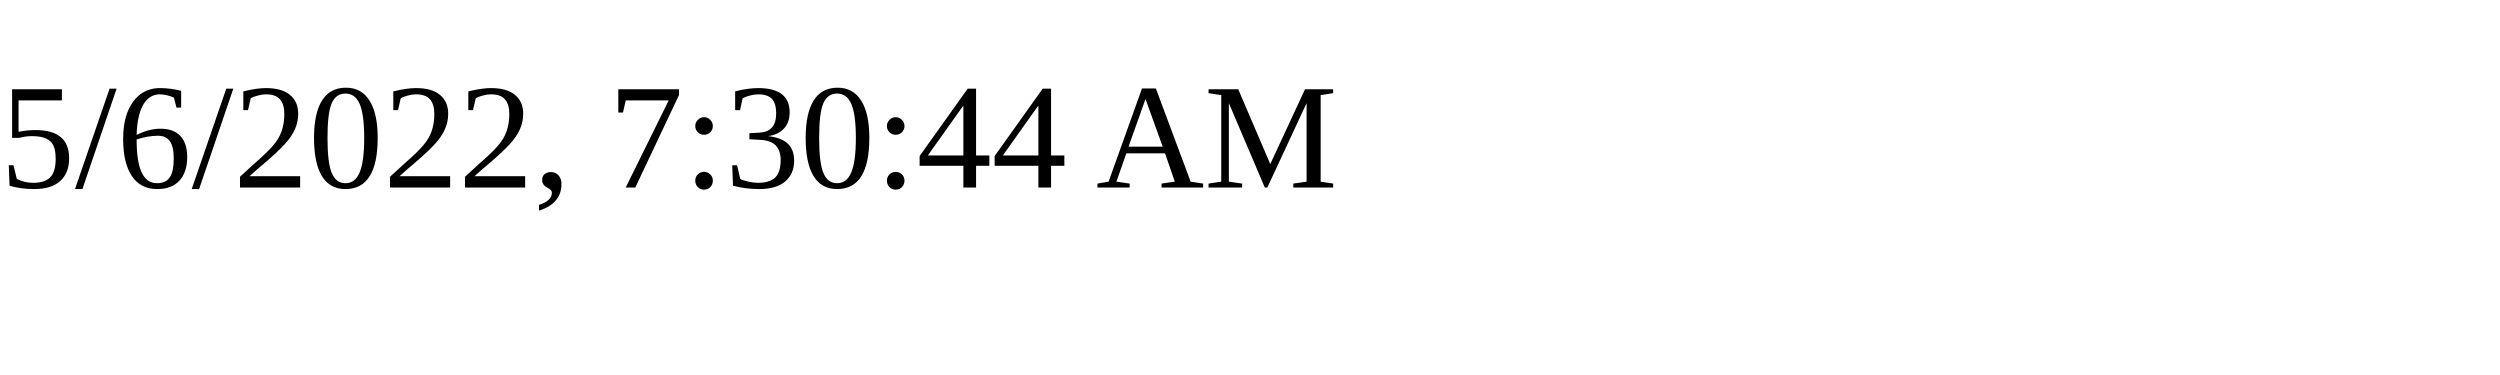
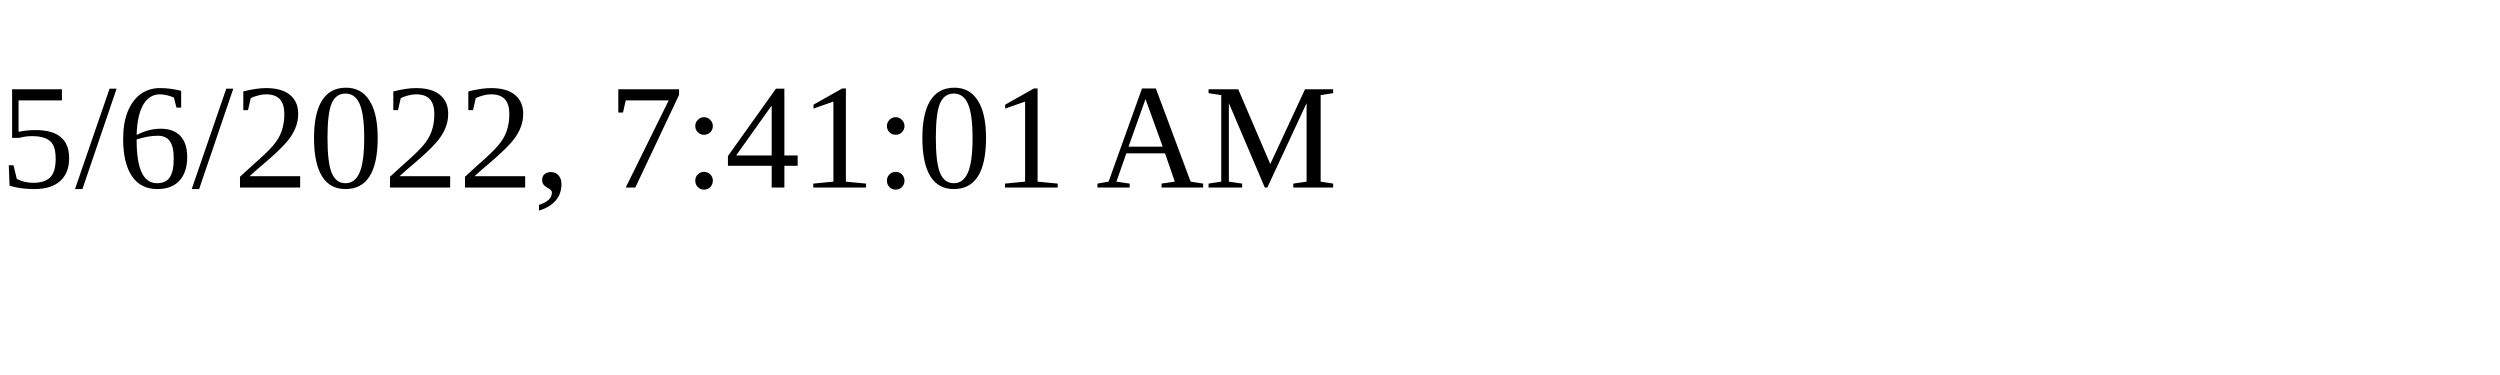
<svg xmlns="http://www.w3.org/2000/svg" height="30" width="200">
-   <text x="0" y="15">5/6/2022, 7:30:44 AM</text>
+   <text x="0" y="15">5/6/2022, 7:41:01 AM</text>
</svg>
